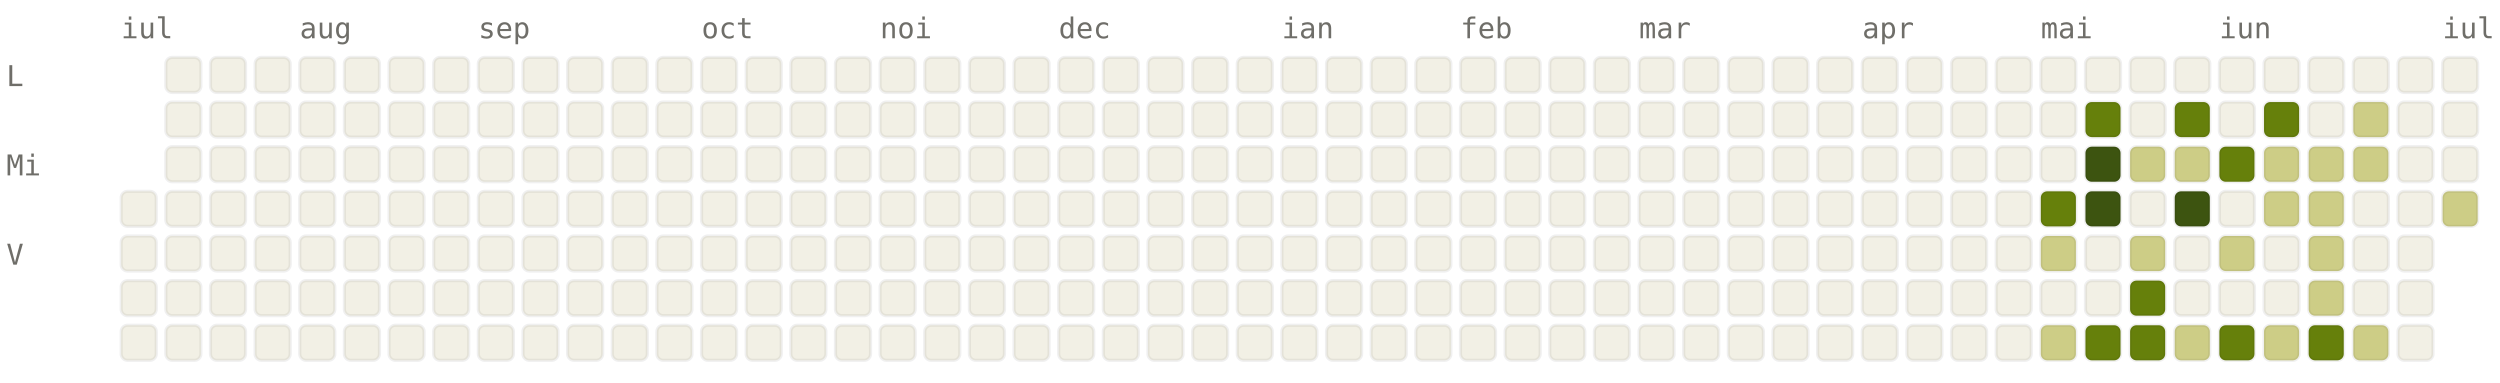
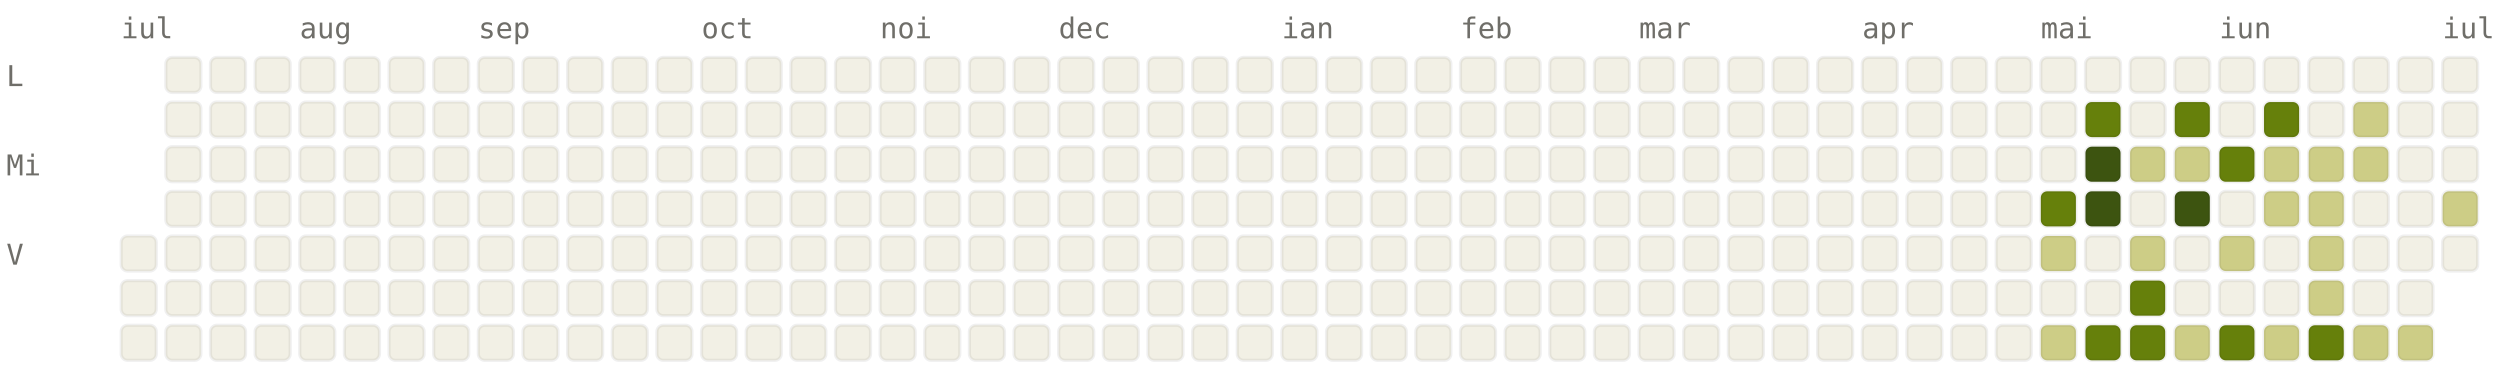
<svg xmlns="http://www.w3.org/2000/svg" viewBox="0 0 784 120" width="784" height="120" font-family="ui-monospace, SFMono-Regular, Menlo, monospace" font-size="9">
  <style>.l0{fill:#F2F0E5;stroke:rgba(0,0,0,0.06)}.l1{fill:#CDCD86;stroke:rgba(0,0,0,0.06)}.l2{fill:#A0AF54;stroke:rgba(0,0,0,0.06)}.l3{fill:#66800B;stroke:rgba(0,0,0,0.06)}.l4{fill:#3D5410;stroke:rgba(0,0,0,0.06)}.lbl{fill:#6F6E69}@media (prefers-color-scheme: dark){.l0{fill:#1C1B1A;stroke:rgba(255,255,255,0.04)}.l1{fill:#2A3D11;stroke:rgba(255,255,255,0.04)}.l2{fill:#4D6B0E;stroke:rgba(255,255,255,0.04)}.l3{fill:#879A39;stroke:rgba(255,255,255,0.04)}.l4{fill:#CDCD86;stroke:rgba(255,255,255,0.04)}.lbl{fill:#878580}}</style>
  <text x="38" y="12" class="lbl">iul</text>
  <text x="94" y="12" class="lbl">aug</text>
  <text x="150" y="12" class="lbl">sep</text>
  <text x="220" y="12" class="lbl">oct</text>
  <text x="276" y="12" class="lbl">noi</text>
  <text x="332" y="12" class="lbl">dec</text>
  <text x="402" y="12" class="lbl">ian</text>
  <text x="458" y="12" class="lbl">feb</text>
  <text x="514" y="12" class="lbl">mar</text>
  <text x="584" y="12" class="lbl">apr</text>
  <text x="640" y="12" class="lbl">mai</text>
  <text x="696" y="12" class="lbl">iun</text>
  <text x="766" y="12" class="lbl">iul</text>
  <text x="2" y="27" class="lbl">L</text>
  <text x="2" y="55" class="lbl">Mi</text>
  <text x="2" y="83" class="lbl">V</text>
-   <rect x="38" y="60" width="11" height="11" rx="2" ry="2" class="l0" />
  <rect x="38" y="74" width="11" height="11" rx="2" ry="2" class="l0" />
  <rect x="38" y="88" width="11" height="11" rx="2" ry="2" class="l0" />
  <rect x="38" y="102" width="11" height="11" rx="2" ry="2" class="l0" />
  <rect x="52" y="18" width="11" height="11" rx="2" ry="2" class="l0" />
  <rect x="52" y="32" width="11" height="11" rx="2" ry="2" class="l0" />
  <rect x="52" y="46" width="11" height="11" rx="2" ry="2" class="l0" />
  <rect x="52" y="60" width="11" height="11" rx="2" ry="2" class="l0" />
  <rect x="52" y="74" width="11" height="11" rx="2" ry="2" class="l0" />
  <rect x="52" y="88" width="11" height="11" rx="2" ry="2" class="l0" />
  <rect x="52" y="102" width="11" height="11" rx="2" ry="2" class="l0" />
  <rect x="66" y="18" width="11" height="11" rx="2" ry="2" class="l0" />
  <rect x="66" y="32" width="11" height="11" rx="2" ry="2" class="l0" />
  <rect x="66" y="46" width="11" height="11" rx="2" ry="2" class="l0" />
  <rect x="66" y="60" width="11" height="11" rx="2" ry="2" class="l0" />
  <rect x="66" y="74" width="11" height="11" rx="2" ry="2" class="l0" />
  <rect x="66" y="88" width="11" height="11" rx="2" ry="2" class="l0" />
  <rect x="66" y="102" width="11" height="11" rx="2" ry="2" class="l0" />
  <rect x="80" y="18" width="11" height="11" rx="2" ry="2" class="l0" />
  <rect x="80" y="32" width="11" height="11" rx="2" ry="2" class="l0" />
  <rect x="80" y="46" width="11" height="11" rx="2" ry="2" class="l0" />
  <rect x="80" y="60" width="11" height="11" rx="2" ry="2" class="l0" />
  <rect x="80" y="74" width="11" height="11" rx="2" ry="2" class="l0" />
  <rect x="80" y="88" width="11" height="11" rx="2" ry="2" class="l0" />
  <rect x="80" y="102" width="11" height="11" rx="2" ry="2" class="l0" />
  <rect x="94" y="18" width="11" height="11" rx="2" ry="2" class="l0" />
  <rect x="94" y="32" width="11" height="11" rx="2" ry="2" class="l0" />
  <rect x="94" y="46" width="11" height="11" rx="2" ry="2" class="l0" />
  <rect x="94" y="60" width="11" height="11" rx="2" ry="2" class="l0" />
  <rect x="94" y="74" width="11" height="11" rx="2" ry="2" class="l0" />
  <rect x="94" y="88" width="11" height="11" rx="2" ry="2" class="l0" />
  <rect x="94" y="102" width="11" height="11" rx="2" ry="2" class="l0" />
  <rect x="108" y="18" width="11" height="11" rx="2" ry="2" class="l0" />
  <rect x="108" y="32" width="11" height="11" rx="2" ry="2" class="l0" />
  <rect x="108" y="46" width="11" height="11" rx="2" ry="2" class="l0" />
  <rect x="108" y="60" width="11" height="11" rx="2" ry="2" class="l0" />
  <rect x="108" y="74" width="11" height="11" rx="2" ry="2" class="l0" />
  <rect x="108" y="88" width="11" height="11" rx="2" ry="2" class="l0" />
  <rect x="108" y="102" width="11" height="11" rx="2" ry="2" class="l0" />
  <rect x="122" y="18" width="11" height="11" rx="2" ry="2" class="l0" />
  <rect x="122" y="32" width="11" height="11" rx="2" ry="2" class="l0" />
  <rect x="122" y="46" width="11" height="11" rx="2" ry="2" class="l0" />
  <rect x="122" y="60" width="11" height="11" rx="2" ry="2" class="l0" />
  <rect x="122" y="74" width="11" height="11" rx="2" ry="2" class="l0" />
  <rect x="122" y="88" width="11" height="11" rx="2" ry="2" class="l0" />
  <rect x="122" y="102" width="11" height="11" rx="2" ry="2" class="l0" />
  <rect x="136" y="18" width="11" height="11" rx="2" ry="2" class="l0" />
  <rect x="136" y="32" width="11" height="11" rx="2" ry="2" class="l0" />
  <rect x="136" y="46" width="11" height="11" rx="2" ry="2" class="l0" />
  <rect x="136" y="60" width="11" height="11" rx="2" ry="2" class="l0" />
  <rect x="136" y="74" width="11" height="11" rx="2" ry="2" class="l0" />
  <rect x="136" y="88" width="11" height="11" rx="2" ry="2" class="l0" />
  <rect x="136" y="102" width="11" height="11" rx="2" ry="2" class="l0" />
  <rect x="150" y="18" width="11" height="11" rx="2" ry="2" class="l0" />
  <rect x="150" y="32" width="11" height="11" rx="2" ry="2" class="l0" />
  <rect x="150" y="46" width="11" height="11" rx="2" ry="2" class="l0" />
  <rect x="150" y="60" width="11" height="11" rx="2" ry="2" class="l0" />
  <rect x="150" y="74" width="11" height="11" rx="2" ry="2" class="l0" />
  <rect x="150" y="88" width="11" height="11" rx="2" ry="2" class="l0" />
  <rect x="150" y="102" width="11" height="11" rx="2" ry="2" class="l0" />
  <rect x="164" y="18" width="11" height="11" rx="2" ry="2" class="l0" />
  <rect x="164" y="32" width="11" height="11" rx="2" ry="2" class="l0" />
  <rect x="164" y="46" width="11" height="11" rx="2" ry="2" class="l0" />
  <rect x="164" y="60" width="11" height="11" rx="2" ry="2" class="l0" />
  <rect x="164" y="74" width="11" height="11" rx="2" ry="2" class="l0" />
  <rect x="164" y="88" width="11" height="11" rx="2" ry="2" class="l0" />
  <rect x="164" y="102" width="11" height="11" rx="2" ry="2" class="l0" />
  <rect x="178" y="18" width="11" height="11" rx="2" ry="2" class="l0" />
  <rect x="178" y="32" width="11" height="11" rx="2" ry="2" class="l0" />
  <rect x="178" y="46" width="11" height="11" rx="2" ry="2" class="l0" />
  <rect x="178" y="60" width="11" height="11" rx="2" ry="2" class="l0" />
  <rect x="178" y="74" width="11" height="11" rx="2" ry="2" class="l0" />
  <rect x="178" y="88" width="11" height="11" rx="2" ry="2" class="l0" />
  <rect x="178" y="102" width="11" height="11" rx="2" ry="2" class="l0" />
  <rect x="192" y="18" width="11" height="11" rx="2" ry="2" class="l0" />
  <rect x="192" y="32" width="11" height="11" rx="2" ry="2" class="l0" />
  <rect x="192" y="46" width="11" height="11" rx="2" ry="2" class="l0" />
  <rect x="192" y="60" width="11" height="11" rx="2" ry="2" class="l0" />
  <rect x="192" y="74" width="11" height="11" rx="2" ry="2" class="l0" />
  <rect x="192" y="88" width="11" height="11" rx="2" ry="2" class="l0" />
  <rect x="192" y="102" width="11" height="11" rx="2" ry="2" class="l0" />
  <rect x="206" y="18" width="11" height="11" rx="2" ry="2" class="l0" />
  <rect x="206" y="32" width="11" height="11" rx="2" ry="2" class="l0" />
  <rect x="206" y="46" width="11" height="11" rx="2" ry="2" class="l0" />
  <rect x="206" y="60" width="11" height="11" rx="2" ry="2" class="l0" />
  <rect x="206" y="74" width="11" height="11" rx="2" ry="2" class="l0" />
  <rect x="206" y="88" width="11" height="11" rx="2" ry="2" class="l0" />
  <rect x="206" y="102" width="11" height="11" rx="2" ry="2" class="l0" />
  <rect x="220" y="18" width="11" height="11" rx="2" ry="2" class="l0" />
  <rect x="220" y="32" width="11" height="11" rx="2" ry="2" class="l0" />
  <rect x="220" y="46" width="11" height="11" rx="2" ry="2" class="l0" />
  <rect x="220" y="60" width="11" height="11" rx="2" ry="2" class="l0" />
  <rect x="220" y="74" width="11" height="11" rx="2" ry="2" class="l0" />
  <rect x="220" y="88" width="11" height="11" rx="2" ry="2" class="l0" />
  <rect x="220" y="102" width="11" height="11" rx="2" ry="2" class="l0" />
  <rect x="234" y="18" width="11" height="11" rx="2" ry="2" class="l0" />
  <rect x="234" y="32" width="11" height="11" rx="2" ry="2" class="l0" />
  <rect x="234" y="46" width="11" height="11" rx="2" ry="2" class="l0" />
  <rect x="234" y="60" width="11" height="11" rx="2" ry="2" class="l0" />
  <rect x="234" y="74" width="11" height="11" rx="2" ry="2" class="l0" />
  <rect x="234" y="88" width="11" height="11" rx="2" ry="2" class="l0" />
  <rect x="234" y="102" width="11" height="11" rx="2" ry="2" class="l0" />
  <rect x="248" y="18" width="11" height="11" rx="2" ry="2" class="l0" />
  <rect x="248" y="32" width="11" height="11" rx="2" ry="2" class="l0" />
  <rect x="248" y="46" width="11" height="11" rx="2" ry="2" class="l0" />
  <rect x="248" y="60" width="11" height="11" rx="2" ry="2" class="l0" />
  <rect x="248" y="74" width="11" height="11" rx="2" ry="2" class="l0" />
  <rect x="248" y="88" width="11" height="11" rx="2" ry="2" class="l0" />
  <rect x="248" y="102" width="11" height="11" rx="2" ry="2" class="l0" />
  <rect x="262" y="18" width="11" height="11" rx="2" ry="2" class="l0" />
  <rect x="262" y="32" width="11" height="11" rx="2" ry="2" class="l0" />
  <rect x="262" y="46" width="11" height="11" rx="2" ry="2" class="l0" />
  <rect x="262" y="60" width="11" height="11" rx="2" ry="2" class="l0" />
  <rect x="262" y="74" width="11" height="11" rx="2" ry="2" class="l0" />
  <rect x="262" y="88" width="11" height="11" rx="2" ry="2" class="l0" />
  <rect x="262" y="102" width="11" height="11" rx="2" ry="2" class="l0" />
  <rect x="276" y="18" width="11" height="11" rx="2" ry="2" class="l0" />
  <rect x="276" y="32" width="11" height="11" rx="2" ry="2" class="l0" />
  <rect x="276" y="46" width="11" height="11" rx="2" ry="2" class="l0" />
  <rect x="276" y="60" width="11" height="11" rx="2" ry="2" class="l0" />
  <rect x="276" y="74" width="11" height="11" rx="2" ry="2" class="l0" />
  <rect x="276" y="88" width="11" height="11" rx="2" ry="2" class="l0" />
  <rect x="276" y="102" width="11" height="11" rx="2" ry="2" class="l0" />
  <rect x="290" y="18" width="11" height="11" rx="2" ry="2" class="l0" />
  <rect x="290" y="32" width="11" height="11" rx="2" ry="2" class="l0" />
  <rect x="290" y="46" width="11" height="11" rx="2" ry="2" class="l0" />
  <rect x="290" y="60" width="11" height="11" rx="2" ry="2" class="l0" />
  <rect x="290" y="74" width="11" height="11" rx="2" ry="2" class="l0" />
  <rect x="290" y="88" width="11" height="11" rx="2" ry="2" class="l0" />
  <rect x="290" y="102" width="11" height="11" rx="2" ry="2" class="l0" />
  <rect x="304" y="18" width="11" height="11" rx="2" ry="2" class="l0" />
  <rect x="304" y="32" width="11" height="11" rx="2" ry="2" class="l0" />
  <rect x="304" y="46" width="11" height="11" rx="2" ry="2" class="l0" />
  <rect x="304" y="60" width="11" height="11" rx="2" ry="2" class="l0" />
  <rect x="304" y="74" width="11" height="11" rx="2" ry="2" class="l0" />
  <rect x="304" y="88" width="11" height="11" rx="2" ry="2" class="l0" />
  <rect x="304" y="102" width="11" height="11" rx="2" ry="2" class="l0" />
  <rect x="318" y="18" width="11" height="11" rx="2" ry="2" class="l0" />
  <rect x="318" y="32" width="11" height="11" rx="2" ry="2" class="l0" />
  <rect x="318" y="46" width="11" height="11" rx="2" ry="2" class="l0" />
  <rect x="318" y="60" width="11" height="11" rx="2" ry="2" class="l0" />
  <rect x="318" y="74" width="11" height="11" rx="2" ry="2" class="l0" />
  <rect x="318" y="88" width="11" height="11" rx="2" ry="2" class="l0" />
  <rect x="318" y="102" width="11" height="11" rx="2" ry="2" class="l0" />
  <rect x="332" y="18" width="11" height="11" rx="2" ry="2" class="l0" />
  <rect x="332" y="32" width="11" height="11" rx="2" ry="2" class="l0" />
  <rect x="332" y="46" width="11" height="11" rx="2" ry="2" class="l0" />
  <rect x="332" y="60" width="11" height="11" rx="2" ry="2" class="l0" />
  <rect x="332" y="74" width="11" height="11" rx="2" ry="2" class="l0" />
  <rect x="332" y="88" width="11" height="11" rx="2" ry="2" class="l0" />
  <rect x="332" y="102" width="11" height="11" rx="2" ry="2" class="l0" />
  <rect x="346" y="18" width="11" height="11" rx="2" ry="2" class="l0" />
  <rect x="346" y="32" width="11" height="11" rx="2" ry="2" class="l0" />
  <rect x="346" y="46" width="11" height="11" rx="2" ry="2" class="l0" />
  <rect x="346" y="60" width="11" height="11" rx="2" ry="2" class="l0" />
  <rect x="346" y="74" width="11" height="11" rx="2" ry="2" class="l0" />
  <rect x="346" y="88" width="11" height="11" rx="2" ry="2" class="l0" />
  <rect x="346" y="102" width="11" height="11" rx="2" ry="2" class="l0" />
  <rect x="360" y="18" width="11" height="11" rx="2" ry="2" class="l0" />
  <rect x="360" y="32" width="11" height="11" rx="2" ry="2" class="l0" />
  <rect x="360" y="46" width="11" height="11" rx="2" ry="2" class="l0" />
  <rect x="360" y="60" width="11" height="11" rx="2" ry="2" class="l0" />
  <rect x="360" y="74" width="11" height="11" rx="2" ry="2" class="l0" />
  <rect x="360" y="88" width="11" height="11" rx="2" ry="2" class="l0" />
  <rect x="360" y="102" width="11" height="11" rx="2" ry="2" class="l0" />
  <rect x="374" y="18" width="11" height="11" rx="2" ry="2" class="l0" />
  <rect x="374" y="32" width="11" height="11" rx="2" ry="2" class="l0" />
  <rect x="374" y="46" width="11" height="11" rx="2" ry="2" class="l0" />
  <rect x="374" y="60" width="11" height="11" rx="2" ry="2" class="l0" />
  <rect x="374" y="74" width="11" height="11" rx="2" ry="2" class="l0" />
  <rect x="374" y="88" width="11" height="11" rx="2" ry="2" class="l0" />
  <rect x="374" y="102" width="11" height="11" rx="2" ry="2" class="l0" />
  <rect x="388" y="18" width="11" height="11" rx="2" ry="2" class="l0" />
  <rect x="388" y="32" width="11" height="11" rx="2" ry="2" class="l0" />
  <rect x="388" y="46" width="11" height="11" rx="2" ry="2" class="l0" />
  <rect x="388" y="60" width="11" height="11" rx="2" ry="2" class="l0" />
  <rect x="388" y="74" width="11" height="11" rx="2" ry="2" class="l0" />
  <rect x="388" y="88" width="11" height="11" rx="2" ry="2" class="l0" />
  <rect x="388" y="102" width="11" height="11" rx="2" ry="2" class="l0" />
  <rect x="402" y="18" width="11" height="11" rx="2" ry="2" class="l0" />
  <rect x="402" y="32" width="11" height="11" rx="2" ry="2" class="l0" />
  <rect x="402" y="46" width="11" height="11" rx="2" ry="2" class="l0" />
  <rect x="402" y="60" width="11" height="11" rx="2" ry="2" class="l0" />
  <rect x="402" y="74" width="11" height="11" rx="2" ry="2" class="l0" />
  <rect x="402" y="88" width="11" height="11" rx="2" ry="2" class="l0" />
  <rect x="402" y="102" width="11" height="11" rx="2" ry="2" class="l0" />
  <rect x="416" y="18" width="11" height="11" rx="2" ry="2" class="l0" />
  <rect x="416" y="32" width="11" height="11" rx="2" ry="2" class="l0" />
  <rect x="416" y="46" width="11" height="11" rx="2" ry="2" class="l0" />
  <rect x="416" y="60" width="11" height="11" rx="2" ry="2" class="l0" />
  <rect x="416" y="74" width="11" height="11" rx="2" ry="2" class="l0" />
  <rect x="416" y="88" width="11" height="11" rx="2" ry="2" class="l0" />
  <rect x="416" y="102" width="11" height="11" rx="2" ry="2" class="l0" />
  <rect x="430" y="18" width="11" height="11" rx="2" ry="2" class="l0" />
  <rect x="430" y="32" width="11" height="11" rx="2" ry="2" class="l0" />
  <rect x="430" y="46" width="11" height="11" rx="2" ry="2" class="l0" />
  <rect x="430" y="60" width="11" height="11" rx="2" ry="2" class="l0" />
  <rect x="430" y="74" width="11" height="11" rx="2" ry="2" class="l0" />
  <rect x="430" y="88" width="11" height="11" rx="2" ry="2" class="l0" />
  <rect x="430" y="102" width="11" height="11" rx="2" ry="2" class="l0" />
  <rect x="444" y="18" width="11" height="11" rx="2" ry="2" class="l0" />
  <rect x="444" y="32" width="11" height="11" rx="2" ry="2" class="l0" />
  <rect x="444" y="46" width="11" height="11" rx="2" ry="2" class="l0" />
  <rect x="444" y="60" width="11" height="11" rx="2" ry="2" class="l0" />
  <rect x="444" y="74" width="11" height="11" rx="2" ry="2" class="l0" />
  <rect x="444" y="88" width="11" height="11" rx="2" ry="2" class="l0" />
  <rect x="444" y="102" width="11" height="11" rx="2" ry="2" class="l0" />
  <rect x="458" y="18" width="11" height="11" rx="2" ry="2" class="l0" />
  <rect x="458" y="32" width="11" height="11" rx="2" ry="2" class="l0" />
  <rect x="458" y="46" width="11" height="11" rx="2" ry="2" class="l0" />
  <rect x="458" y="60" width="11" height="11" rx="2" ry="2" class="l0" />
  <rect x="458" y="74" width="11" height="11" rx="2" ry="2" class="l0" />
  <rect x="458" y="88" width="11" height="11" rx="2" ry="2" class="l0" />
  <rect x="458" y="102" width="11" height="11" rx="2" ry="2" class="l0" />
  <rect x="472" y="18" width="11" height="11" rx="2" ry="2" class="l0" />
  <rect x="472" y="32" width="11" height="11" rx="2" ry="2" class="l0" />
  <rect x="472" y="46" width="11" height="11" rx="2" ry="2" class="l0" />
  <rect x="472" y="60" width="11" height="11" rx="2" ry="2" class="l0" />
  <rect x="472" y="74" width="11" height="11" rx="2" ry="2" class="l0" />
  <rect x="472" y="88" width="11" height="11" rx="2" ry="2" class="l0" />
  <rect x="472" y="102" width="11" height="11" rx="2" ry="2" class="l0" />
  <rect x="486" y="18" width="11" height="11" rx="2" ry="2" class="l0" />
  <rect x="486" y="32" width="11" height="11" rx="2" ry="2" class="l0" />
  <rect x="486" y="46" width="11" height="11" rx="2" ry="2" class="l0" />
  <rect x="486" y="60" width="11" height="11" rx="2" ry="2" class="l0" />
  <rect x="486" y="74" width="11" height="11" rx="2" ry="2" class="l0" />
  <rect x="486" y="88" width="11" height="11" rx="2" ry="2" class="l0" />
  <rect x="486" y="102" width="11" height="11" rx="2" ry="2" class="l0" />
  <rect x="500" y="18" width="11" height="11" rx="2" ry="2" class="l0" />
  <rect x="500" y="32" width="11" height="11" rx="2" ry="2" class="l0" />
  <rect x="500" y="46" width="11" height="11" rx="2" ry="2" class="l0" />
  <rect x="500" y="60" width="11" height="11" rx="2" ry="2" class="l0" />
  <rect x="500" y="74" width="11" height="11" rx="2" ry="2" class="l0" />
  <rect x="500" y="88" width="11" height="11" rx="2" ry="2" class="l0" />
  <rect x="500" y="102" width="11" height="11" rx="2" ry="2" class="l0" />
  <rect x="514" y="18" width="11" height="11" rx="2" ry="2" class="l0" />
  <rect x="514" y="32" width="11" height="11" rx="2" ry="2" class="l0" />
  <rect x="514" y="46" width="11" height="11" rx="2" ry="2" class="l0" />
  <rect x="514" y="60" width="11" height="11" rx="2" ry="2" class="l0" />
  <rect x="514" y="74" width="11" height="11" rx="2" ry="2" class="l0" />
  <rect x="514" y="88" width="11" height="11" rx="2" ry="2" class="l0" />
  <rect x="514" y="102" width="11" height="11" rx="2" ry="2" class="l0" />
  <rect x="528" y="18" width="11" height="11" rx="2" ry="2" class="l0" />
  <rect x="528" y="32" width="11" height="11" rx="2" ry="2" class="l0" />
  <rect x="528" y="46" width="11" height="11" rx="2" ry="2" class="l0" />
  <rect x="528" y="60" width="11" height="11" rx="2" ry="2" class="l0" />
  <rect x="528" y="74" width="11" height="11" rx="2" ry="2" class="l0" />
  <rect x="528" y="88" width="11" height="11" rx="2" ry="2" class="l0" />
  <rect x="528" y="102" width="11" height="11" rx="2" ry="2" class="l0" />
  <rect x="542" y="18" width="11" height="11" rx="2" ry="2" class="l0" />
  <rect x="542" y="32" width="11" height="11" rx="2" ry="2" class="l0" />
  <rect x="542" y="46" width="11" height="11" rx="2" ry="2" class="l0" />
  <rect x="542" y="60" width="11" height="11" rx="2" ry="2" class="l0" />
  <rect x="542" y="74" width="11" height="11" rx="2" ry="2" class="l0" />
  <rect x="542" y="88" width="11" height="11" rx="2" ry="2" class="l0" />
  <rect x="542" y="102" width="11" height="11" rx="2" ry="2" class="l0" />
  <rect x="556" y="18" width="11" height="11" rx="2" ry="2" class="l0" />
  <rect x="556" y="32" width="11" height="11" rx="2" ry="2" class="l0" />
  <rect x="556" y="46" width="11" height="11" rx="2" ry="2" class="l0" />
  <rect x="556" y="60" width="11" height="11" rx="2" ry="2" class="l0" />
  <rect x="556" y="74" width="11" height="11" rx="2" ry="2" class="l0" />
  <rect x="556" y="88" width="11" height="11" rx="2" ry="2" class="l0" />
  <rect x="556" y="102" width="11" height="11" rx="2" ry="2" class="l0" />
  <rect x="570" y="18" width="11" height="11" rx="2" ry="2" class="l0" />
  <rect x="570" y="32" width="11" height="11" rx="2" ry="2" class="l0" />
  <rect x="570" y="46" width="11" height="11" rx="2" ry="2" class="l0" />
  <rect x="570" y="60" width="11" height="11" rx="2" ry="2" class="l0" />
  <rect x="570" y="74" width="11" height="11" rx="2" ry="2" class="l0" />
  <rect x="570" y="88" width="11" height="11" rx="2" ry="2" class="l0" />
  <rect x="570" y="102" width="11" height="11" rx="2" ry="2" class="l0" />
  <rect x="584" y="18" width="11" height="11" rx="2" ry="2" class="l0" />
  <rect x="584" y="32" width="11" height="11" rx="2" ry="2" class="l0" />
  <rect x="584" y="46" width="11" height="11" rx="2" ry="2" class="l0" />
  <rect x="584" y="60" width="11" height="11" rx="2" ry="2" class="l0" />
  <rect x="584" y="74" width="11" height="11" rx="2" ry="2" class="l0" />
  <rect x="584" y="88" width="11" height="11" rx="2" ry="2" class="l0" />
  <rect x="584" y="102" width="11" height="11" rx="2" ry="2" class="l0" />
  <rect x="598" y="18" width="11" height="11" rx="2" ry="2" class="l0" />
  <rect x="598" y="32" width="11" height="11" rx="2" ry="2" class="l0" />
  <rect x="598" y="46" width="11" height="11" rx="2" ry="2" class="l0" />
  <rect x="598" y="60" width="11" height="11" rx="2" ry="2" class="l0" />
  <rect x="598" y="74" width="11" height="11" rx="2" ry="2" class="l0" />
  <rect x="598" y="88" width="11" height="11" rx="2" ry="2" class="l0" />
  <rect x="598" y="102" width="11" height="11" rx="2" ry="2" class="l0" />
  <rect x="612" y="18" width="11" height="11" rx="2" ry="2" class="l0" />
  <rect x="612" y="32" width="11" height="11" rx="2" ry="2" class="l0" />
  <rect x="612" y="46" width="11" height="11" rx="2" ry="2" class="l0" />
  <rect x="612" y="60" width="11" height="11" rx="2" ry="2" class="l0" />
  <rect x="612" y="74" width="11" height="11" rx="2" ry="2" class="l0" />
  <rect x="612" y="88" width="11" height="11" rx="2" ry="2" class="l0" />
  <rect x="612" y="102" width="11" height="11" rx="2" ry="2" class="l0" />
  <rect x="626" y="18" width="11" height="11" rx="2" ry="2" class="l0" />
  <rect x="626" y="32" width="11" height="11" rx="2" ry="2" class="l0" />
  <rect x="626" y="46" width="11" height="11" rx="2" ry="2" class="l0" />
  <rect x="626" y="60" width="11" height="11" rx="2" ry="2" class="l0" />
  <rect x="626" y="74" width="11" height="11" rx="2" ry="2" class="l0" />
  <rect x="626" y="88" width="11" height="11" rx="2" ry="2" class="l0" />
  <rect x="626" y="102" width="11" height="11" rx="2" ry="2" class="l0" />
  <rect x="640" y="18" width="11" height="11" rx="2" ry="2" class="l0" />
  <rect x="640" y="32" width="11" height="11" rx="2" ry="2" class="l0" />
  <rect x="640" y="46" width="11" height="11" rx="2" ry="2" class="l0" />
  <rect x="640" y="60" width="11" height="11" rx="2" ry="2" class="l3" />
  <rect x="640" y="74" width="11" height="11" rx="2" ry="2" class="l1" />
  <rect x="640" y="88" width="11" height="11" rx="2" ry="2" class="l0" />
  <rect x="640" y="102" width="11" height="11" rx="2" ry="2" class="l1" />
  <rect x="654" y="18" width="11" height="11" rx="2" ry="2" class="l0" />
  <rect x="654" y="32" width="11" height="11" rx="2" ry="2" class="l3" />
  <rect x="654" y="46" width="11" height="11" rx="2" ry="2" class="l4" />
  <rect x="654" y="60" width="11" height="11" rx="2" ry="2" class="l4" />
  <rect x="654" y="74" width="11" height="11" rx="2" ry="2" class="l0" />
  <rect x="654" y="88" width="11" height="11" rx="2" ry="2" class="l0" />
  <rect x="654" y="102" width="11" height="11" rx="2" ry="2" class="l3" />
  <rect x="668" y="18" width="11" height="11" rx="2" ry="2" class="l0" />
  <rect x="668" y="32" width="11" height="11" rx="2" ry="2" class="l0" />
  <rect x="668" y="46" width="11" height="11" rx="2" ry="2" class="l1" />
  <rect x="668" y="60" width="11" height="11" rx="2" ry="2" class="l0" />
  <rect x="668" y="74" width="11" height="11" rx="2" ry="2" class="l1" />
  <rect x="668" y="88" width="11" height="11" rx="2" ry="2" class="l3" />
  <rect x="668" y="102" width="11" height="11" rx="2" ry="2" class="l3" />
  <rect x="682" y="18" width="11" height="11" rx="2" ry="2" class="l0" />
  <rect x="682" y="32" width="11" height="11" rx="2" ry="2" class="l3" />
  <rect x="682" y="46" width="11" height="11" rx="2" ry="2" class="l1" />
  <rect x="682" y="60" width="11" height="11" rx="2" ry="2" class="l4" />
  <rect x="682" y="74" width="11" height="11" rx="2" ry="2" class="l0" />
  <rect x="682" y="88" width="11" height="11" rx="2" ry="2" class="l0" />
  <rect x="682" y="102" width="11" height="11" rx="2" ry="2" class="l1" />
  <rect x="696" y="18" width="11" height="11" rx="2" ry="2" class="l0" />
  <rect x="696" y="32" width="11" height="11" rx="2" ry="2" class="l0" />
  <rect x="696" y="46" width="11" height="11" rx="2" ry="2" class="l3" />
  <rect x="696" y="60" width="11" height="11" rx="2" ry="2" class="l0" />
  <rect x="696" y="74" width="11" height="11" rx="2" ry="2" class="l1" />
  <rect x="696" y="88" width="11" height="11" rx="2" ry="2" class="l0" />
  <rect x="696" y="102" width="11" height="11" rx="2" ry="2" class="l3" />
  <rect x="710" y="18" width="11" height="11" rx="2" ry="2" class="l0" />
  <rect x="710" y="32" width="11" height="11" rx="2" ry="2" class="l3" />
  <rect x="710" y="46" width="11" height="11" rx="2" ry="2" class="l1" />
  <rect x="710" y="60" width="11" height="11" rx="2" ry="2" class="l1" />
  <rect x="710" y="74" width="11" height="11" rx="2" ry="2" class="l0" />
  <rect x="710" y="88" width="11" height="11" rx="2" ry="2" class="l0" />
  <rect x="710" y="102" width="11" height="11" rx="2" ry="2" class="l1" />
  <rect x="724" y="18" width="11" height="11" rx="2" ry="2" class="l0" />
  <rect x="724" y="32" width="11" height="11" rx="2" ry="2" class="l0" />
  <rect x="724" y="46" width="11" height="11" rx="2" ry="2" class="l1" />
  <rect x="724" y="60" width="11" height="11" rx="2" ry="2" class="l1" />
  <rect x="724" y="74" width="11" height="11" rx="2" ry="2" class="l1" />
  <rect x="724" y="88" width="11" height="11" rx="2" ry="2" class="l1" />
  <rect x="724" y="102" width="11" height="11" rx="2" ry="2" class="l3" />
  <rect x="738" y="18" width="11" height="11" rx="2" ry="2" class="l0" />
  <rect x="738" y="32" width="11" height="11" rx="2" ry="2" class="l1" />
  <rect x="738" y="46" width="11" height="11" rx="2" ry="2" class="l1" />
  <rect x="738" y="60" width="11" height="11" rx="2" ry="2" class="l0" />
  <rect x="738" y="74" width="11" height="11" rx="2" ry="2" class="l0" />
  <rect x="738" y="88" width="11" height="11" rx="2" ry="2" class="l0" />
  <rect x="738" y="102" width="11" height="11" rx="2" ry="2" class="l1" />
  <rect x="752" y="18" width="11" height="11" rx="2" ry="2" class="l0" />
  <rect x="752" y="32" width="11" height="11" rx="2" ry="2" class="l0" />
  <rect x="752" y="46" width="11" height="11" rx="2" ry="2" class="l0" />
  <rect x="752" y="60" width="11" height="11" rx="2" ry="2" class="l0" />
  <rect x="752" y="74" width="11" height="11" rx="2" ry="2" class="l0" />
  <rect x="752" y="88" width="11" height="11" rx="2" ry="2" class="l0" />
-   <rect x="752" y="102" width="11" height="11" rx="2" ry="2" class="l0" />
+   <rect x="752" y="102" width="11" height="11" rx="2" ry="2" class="l1" />
  <rect x="766" y="18" width="11" height="11" rx="2" ry="2" class="l0" />
  <rect x="766" y="32" width="11" height="11" rx="2" ry="2" class="l0" />
  <rect x="766" y="46" width="11" height="11" rx="2" ry="2" class="l0" />
  <rect x="766" y="60" width="11" height="11" rx="2" ry="2" class="l1" />
+   <rect x="766" y="74" width="11" height="11" rx="2" ry="2" class="l0" />
</svg>
